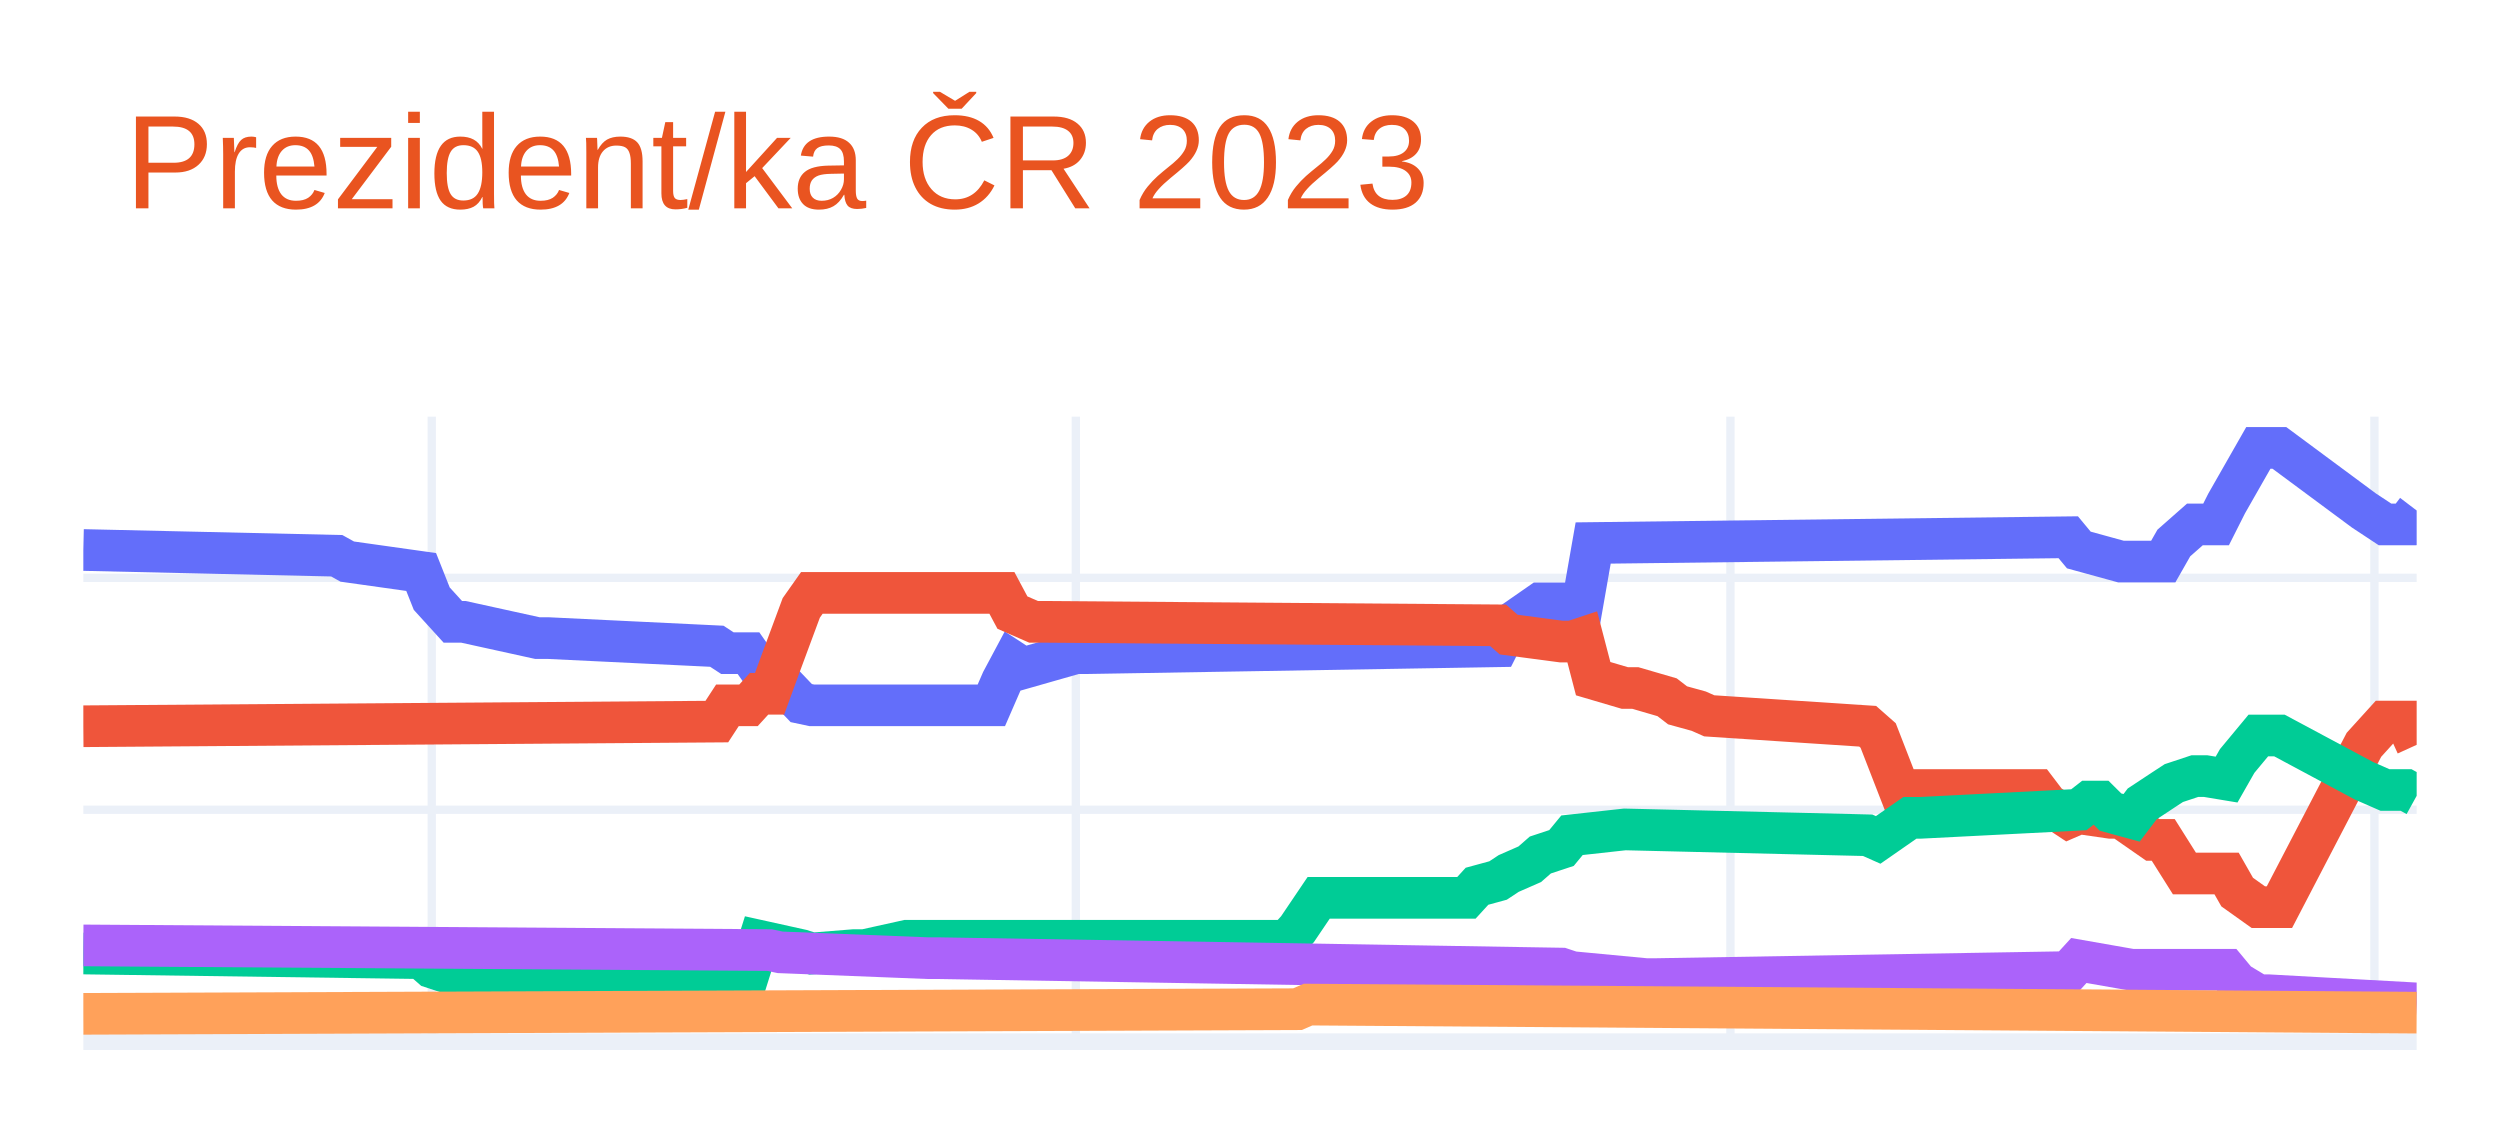
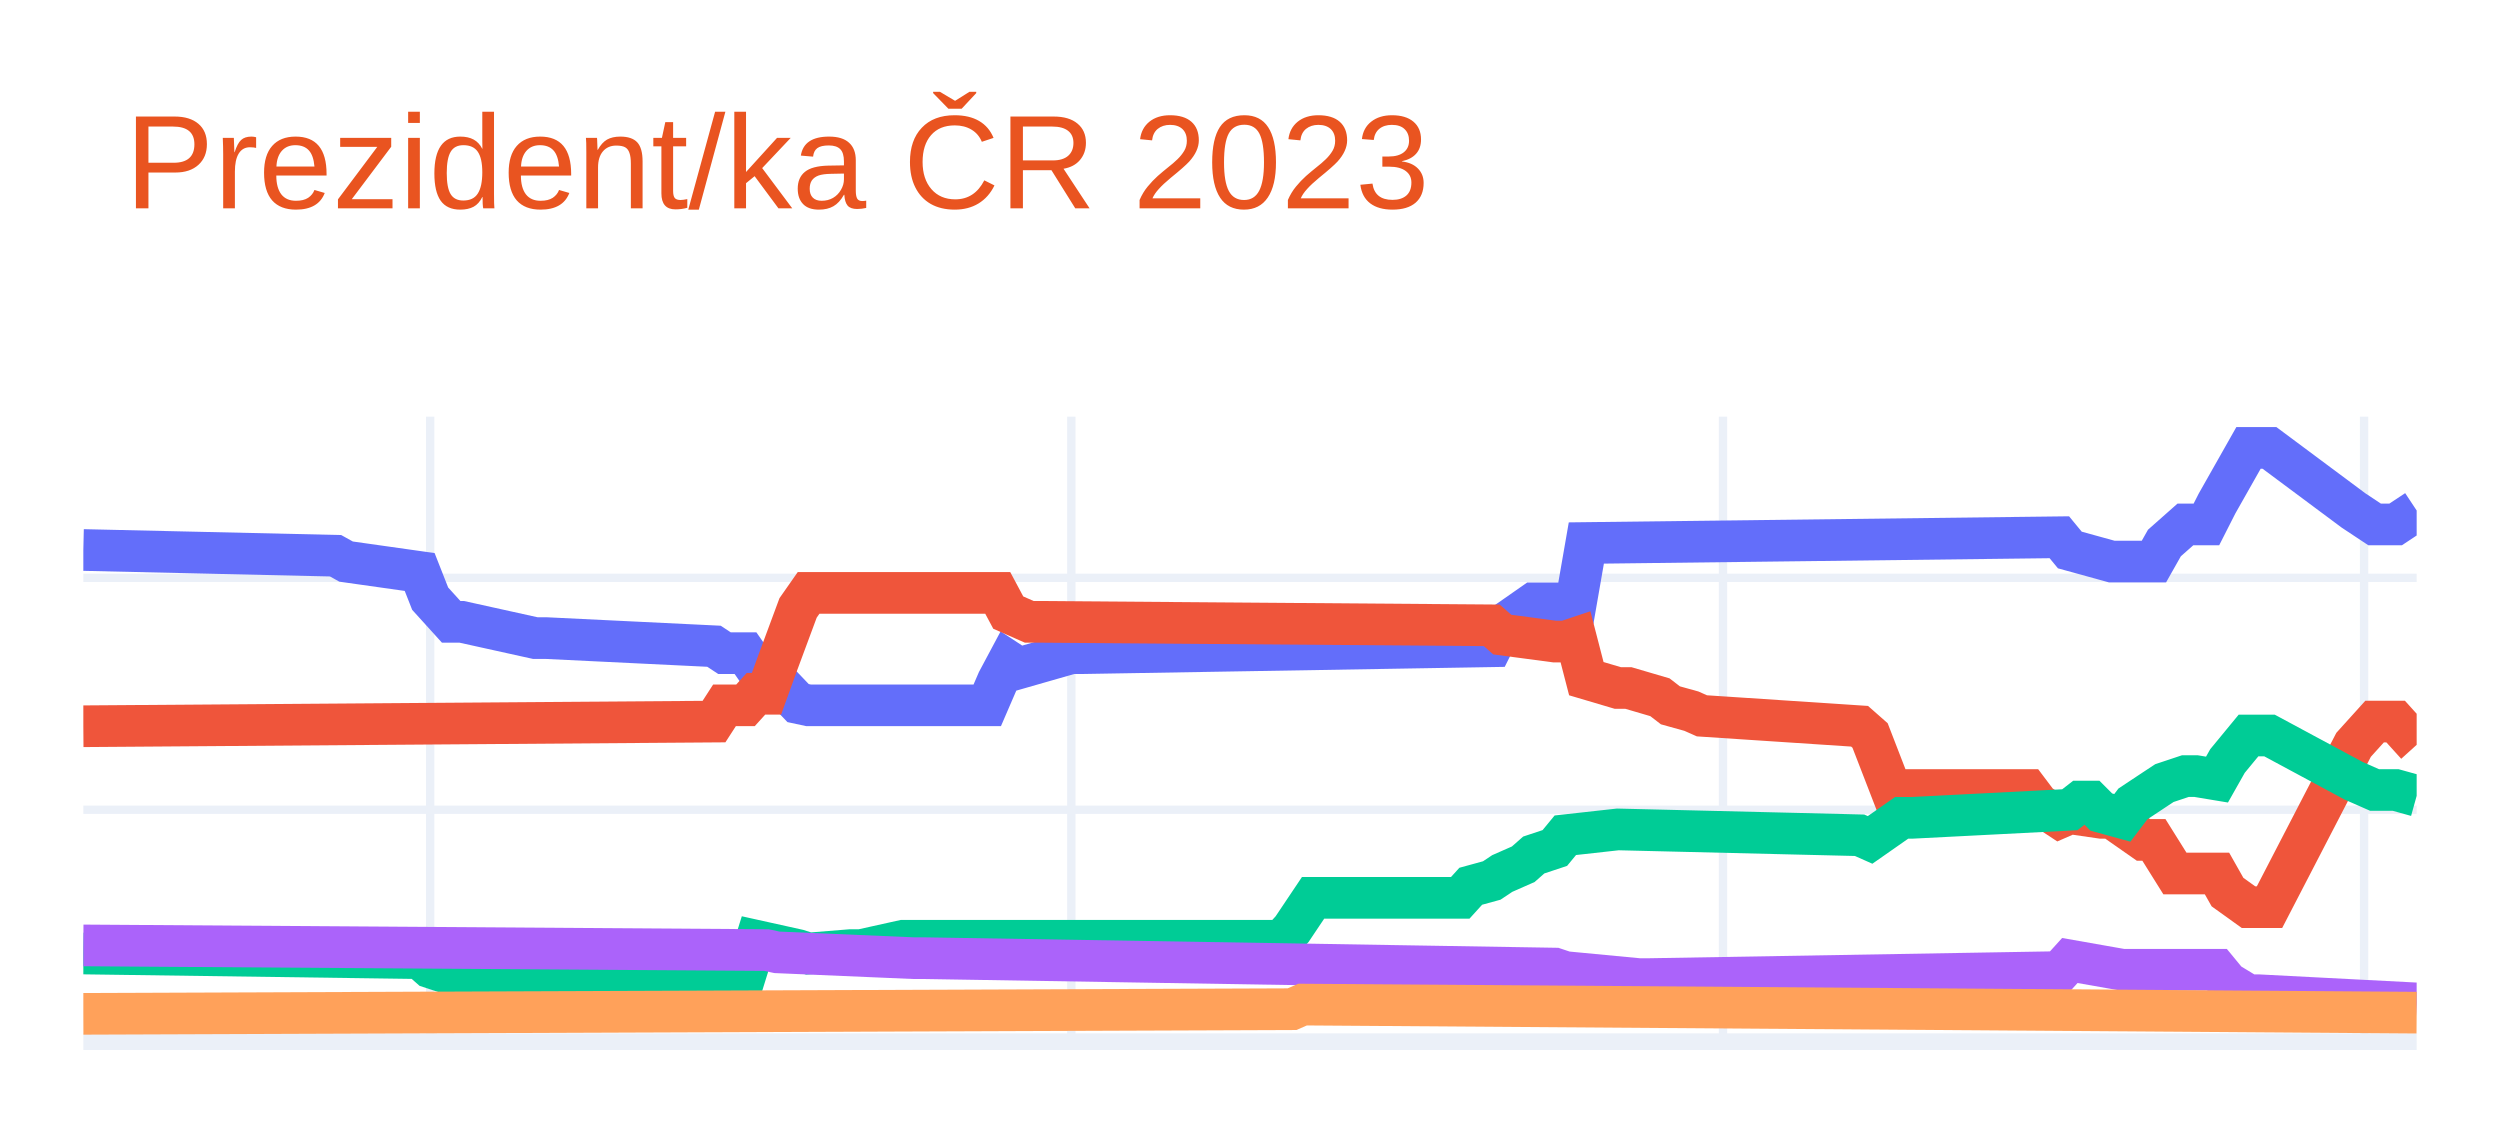
<svg xmlns="http://www.w3.org/2000/svg" class="main-svg" width="300" height="135" style="" viewBox="0 0 300 135">
  <rect x="0" y="0" width="300" height="135" style="fill: rgb(255, 255, 255); fill-opacity: 1;" />
-   <defs id="defs-0ec475">
+   <defs id="defs-f407f1">
    <g class="clips">
-       <clipPath id="clip0ec475xyplot" class="plotclip">
+       <clipPath id="clipf407f1xyplot" class="plotclip">
        <rect width="280" height="75" />
      </clipPath>
-       <clipPath class="axesclip" id="clip0ec475x">
+       <clipPath class="axesclip" id="clipf407f1x">
        <rect x="10" y="0" width="280" height="135" />
      </clipPath>
-       <clipPath class="axesclip" id="clip0ec475y">
+       <clipPath class="axesclip" id="clipf407f1y">
        <rect x="0" y="50" width="300" height="75" />
      </clipPath>
-       <clipPath class="axesclip" id="clip0ec475xy">
+       <clipPath class="axesclip" id="clipf407f1xy">
        <rect x="10" y="50" width="280" height="75" />
      </clipPath>
    </g>
    <g class="gradients" />
    <g class="patterns" />
  </defs>
  <g class="bglayer" />
  <g class="layer-below">
    <g class="imagelayer" />
    <g class="shapelayer" />
  </g>
  <g class="cartesianlayer">
    <g class="subplot xy">
      <g class="layer-subplot">
        <g class="shapelayer" />
        <g class="imagelayer" />
      </g>
      <g class="minor-gridlayer">
        <g class="x" />
        <g class="y" />
      </g>
      <g class="gridlayer">
        <g class="x">
-           <path class="xgrid crisp" transform="translate(51.81,0)" d="M0,50v75" style="stroke: rgb(235, 240, 248); stroke-opacity: 1; stroke-width: 1px;" />
-           <path class="xgrid crisp" transform="translate(129.1,0)" d="M0,50v75" style="stroke: rgb(235, 240, 248); stroke-opacity: 1; stroke-width: 1px;" />
-           <path class="xgrid crisp" transform="translate(207.65,0)" d="M0,50v75" style="stroke: rgb(235, 240, 248); stroke-opacity: 1; stroke-width: 1px;" />
-           <path class="xgrid crisp" transform="translate(284.93,0)" d="M0,50v75" style="stroke: rgb(235, 240, 248); stroke-opacity: 1; stroke-width: 1px;" />
+           <path class="xgrid crisp" transform="translate(51.62,0)" d="M0,50v75" style="stroke: rgb(235, 240, 248); stroke-opacity: 1; stroke-width: 1px;" />
+           <path class="xgrid crisp" transform="translate(128.56,0)" d="M0,50v75" style="stroke: rgb(235, 240, 248); stroke-opacity: 1; stroke-width: 1px;" />
+           <path class="xgrid crisp" transform="translate(206.76,0)" d="M0,50v75" style="stroke: rgb(235, 240, 248); stroke-opacity: 1; stroke-width: 1px;" />
+           <path class="xgrid crisp" transform="translate(283.69,0)" d="M0,50v75" style="stroke: rgb(235, 240, 248); stroke-opacity: 1; stroke-width: 1px;" />
        </g>
        <g class="y">
          <path class="ygrid crisp" transform="translate(0,97.17)" d="M10,0h280" style="stroke: rgb(235, 240, 248); stroke-opacity: 1; stroke-width: 1px;" />
          <path class="ygrid crisp" transform="translate(0,69.34)" d="M10,0h280" style="stroke: rgb(235, 240, 248); stroke-opacity: 1; stroke-width: 1px;" />
        </g>
      </g>
      <g class="zerolinelayer">
        <path class="yzl zl crisp" transform="translate(0,125)" d="M10,0h280" style="stroke: rgb(235, 240, 248); stroke-opacity: 1; stroke-width: 2px;" />
      </g>
      <path class="xlines-below" />
      <path class="ylines-below" />
      <g class="overlines-below" />
      <g class="xaxislayer-below" />
      <g class="yaxislayer-below" />
      <g class="overaxes-below" />
-       <g class="plot" transform="translate(10,50)" clip-path="url(#clip0ec475xyplot)">
+       <g class="plot" transform="translate(10,50)" clip-path="url(#clipf407f1xyplot)">
        <g class="scatterlayer mlayer">
-           <g class="trace scatter tracefb6c35" style="stroke-miterlimit: 2; opacity: 1;">
+           <g class="trace scatter trace879c97" style="stroke-miterlimit: 2; opacity: 1;">
            <g class="fills" />
            <g class="errorbars" />
            <g class="lines">
-               <path class="js-line" d="M0,16L30.41,16.69L31.67,17.39L40.54,18.64L41.81,21.84L44.34,24.62L45.61,24.62L54.48,26.57L55.75,26.57L76.02,27.55L77.29,28.38L79.82,28.38L81.09,30.19L82.35,30.19L83.62,31.72L86.15,34.37L87.42,34.64L108.96,34.64L110.23,31.72L111.49,29.36L112.76,30.19L119.1,28.38L120.36,28.38L169.77,27.55L171.04,25.04L174.84,22.4L176.11,22.4L179.91,22.4L181.18,15.16L238.19,14.47L239.46,16L244.52,17.39L245.79,17.39L249.59,17.39L250.86,15.16L253.39,12.93L254.66,12.93L255.93,12.93L257.19,10.43L261,3.75L262.26,3.75L263.53,3.75L273.67,11.26L276.2,12.93L278.73,12.93L280,11.26" style="vector-effect: non-scaling-stroke; fill: none; stroke: rgb(99, 110, 250); stroke-opacity: 1; stroke-width: 5px; opacity: 1;" />
+               <path class="js-line" d="M0,16L30.27,16.69L31.53,17.39L40.36,18.64L41.62,21.84L44.14,24.62L45.41,24.62L54.23,26.57L55.5,26.57L75.68,27.55L76.94,28.38L79.46,28.38L80.72,30.19L81.98,30.19L83.24,31.72L85.77,34.37L87.03,34.64L108.47,34.64L109.73,31.72L110.99,29.36L112.25,30.19L118.56,28.38L119.82,28.38L169.01,27.55L170.27,25.04L174.05,22.4L175.32,22.4L179.1,22.4L180.36,15.16L237.12,14.47L238.38,16L243.42,17.39L244.68,17.39L248.47,17.39L249.73,15.16L252.25,12.93L253.51,12.93L254.77,12.93L256.04,10.43L259.82,3.75L261.08,3.75L262.34,3.75L272.43,11.26L274.95,12.93L277.48,12.93L280,11.26" style="vector-effect: non-scaling-stroke; fill: none; stroke: rgb(99, 110, 250); stroke-opacity: 1; stroke-width: 5px; opacity: 1;" />
            </g>
            <g class="points" />
            <g class="text" />
          </g>
-           <g class="trace scatter trace62bd01" style="stroke-miterlimit: 2; opacity: 1;">
+           <g class="trace scatter trace90a0e9" style="stroke-miterlimit: 2; opacity: 1;">
            <g class="fills" />
            <g class="errorbars" />
            <g class="lines">
-               <path class="js-line" d="M0,37.15L76.02,36.59L77.29,34.64L79.82,34.64L81.09,33.25L82.35,33.25L83.62,29.77L86.15,22.95L87.42,21.15L110.23,21.15L111.49,23.51L114.03,24.62L115.29,24.62L169.77,25.04L171.04,26.15L177.38,26.99L178.64,26.99L179.91,26.57L181.18,31.44L184.98,32.56L186.24,32.56L190.05,33.67L191.31,34.64L193.85,35.34L195.11,35.9L214.12,37.15L215.38,38.26L217.92,44.8L219.19,44.8L234.39,44.8L235.66,46.47L238.19,48.14L239.46,47.59L243.26,48.14L244.52,48.14L248.33,50.79L249.59,50.79L252.13,54.82L253.39,54.82L257.19,54.82L258.46,57.05L261,58.86L262.26,58.86L263.53,58.86L273.67,39.38L276.2,36.59L278.73,36.59L280,39.38" style="vector-effect: non-scaling-stroke; fill: none; stroke: rgb(239, 85, 59); stroke-opacity: 1; stroke-width: 5px; opacity: 1;" />
+               <path class="js-line" d="M0,37.15L75.68,36.59L76.94,34.64L79.46,34.64L80.72,33.25L81.98,33.25L83.24,29.77L85.77,22.95L87.03,21.15L109.73,21.15L110.99,23.51L113.51,24.62L114.77,24.62L169.01,25.04L170.27,26.15L176.58,26.99L177.84,26.99L179.1,26.57L180.36,31.44L184.14,32.56L185.41,32.56L189.19,33.67L190.45,34.64L192.97,35.34L194.23,35.9L213.15,37.15L214.41,38.26L216.94,44.8L218.2,44.8L233.33,44.8L234.59,46.47L237.12,48.14L238.38,47.59L242.16,48.14L243.42,48.14L247.21,50.79L248.47,50.79L250.99,54.82L252.25,54.82L256.04,54.82L257.3,57.05L259.82,58.86L261.08,58.86L262.34,58.86L272.43,39.38L274.95,36.59L277.48,36.59L280,39.38" style="vector-effect: non-scaling-stroke; fill: none; stroke: rgb(239, 85, 59); stroke-opacity: 1; stroke-width: 5px; opacity: 1;" />
            </g>
            <g class="points" />
            <g class="text" />
          </g>
-           <g class="trace scatter traceaccf7d" style="stroke-miterlimit: 2; opacity: 1;">
+           <g class="trace scatter tracecd1653" style="stroke-miterlimit: 2; opacity: 1;">
            <g class="fills" />
            <g class="errorbars" />
            <g class="lines">
-               <path class="js-line" d="M0,64.42L40.54,64.98L41.81,66.09L44.34,66.93L45.61,66.93L79.82,66.93L81.09,62.89L86.15,64.01L87.42,64.42L92.49,64.01L93.76,64.01L98.82,62.89L100.09,62.89L144.43,62.89L145.7,61.5L148.24,57.74L149.5,57.74L165.97,57.74L167.24,56.35L169.77,55.66L171.04,54.82L173.57,53.71L174.84,52.6L177.38,51.76L178.64,50.23L183.71,49.67L184.98,49.53L214.12,50.23L215.38,50.79L219.19,48.14L220.45,48.14L239.46,47.17L240.72,46.19L241.99,46.19L243.26,47.45L245.79,48.14L247.06,46.47L249.59,44.8L250.86,43.97L253.39,43.13L254.66,43.13L257.19,43.55L258.46,41.32L261,38.26L262.26,38.26L263.53,38.26L273.67,43.69L276.2,44.8L278.73,44.8L280,45.5" style="vector-effect: non-scaling-stroke; fill: none; stroke: rgb(0, 204, 150); stroke-opacity: 1; stroke-width: 5px; opacity: 1;" />
+               <path class="js-line" d="M0,64.42L40.36,64.98L41.62,66.09L44.14,66.93L45.41,66.93L79.46,66.93L80.72,62.89L85.77,64.01L87.03,64.42L92.07,64.01L93.33,64.01L98.38,62.89L99.64,62.89L143.78,62.89L145.05,61.5L147.57,57.74L148.83,57.74L165.23,57.74L166.49,56.35L169.01,55.66L170.27,54.82L172.79,53.71L174.05,52.6L176.58,51.76L177.84,50.23L182.88,49.67L184.14,49.53L213.15,50.23L214.41,50.79L218.2,48.14L219.46,48.14L238.38,47.17L239.64,46.19L240.9,46.19L242.16,47.45L244.68,48.14L245.95,46.47L248.47,44.8L249.73,43.97L252.25,43.13L253.51,43.13L256.04,43.55L257.3,41.32L259.82,38.26L261.08,38.26L262.34,38.26L272.43,43.69L274.95,44.8L277.48,44.8L280,45.5" style="vector-effect: non-scaling-stroke; fill: none; stroke: rgb(0, 204, 150); stroke-opacity: 1; stroke-width: 5px; opacity: 1;" />
            </g>
            <g class="points" />
            <g class="text" />
          </g>
-           <g class="trace scatter trace05dfec" style="stroke-miterlimit: 2; opacity: 1;">
+           <g class="trace scatter traceed4403" style="stroke-miterlimit: 2; opacity: 1;">
            <g class="fills" />
            <g class="errorbars" />
            <g class="lines">
-               <path class="js-line" d="M0,63.45L82.35,64.01L83.62,64.28L101.36,64.98L102.62,64.98L177.38,66.23L178.64,66.65L187.51,67.49L188.78,67.49L238.19,66.65L239.46,65.26L245.79,66.37L247.06,66.37L257.19,66.37L258.46,67.9L261,69.43L262.26,69.43L280,70.41" style="vector-effect: non-scaling-stroke; fill: none; stroke: rgb(171, 99, 250); stroke-opacity: 1; stroke-width: 5px; opacity: 1;" />
+               <path class="js-line" d="M0,63.45L81.98,64.01L83.24,64.28L99.64,64.98L100.9,64.98L176.58,66.23L177.84,66.65L186.67,67.49L187.93,67.49L237.12,66.65L238.38,65.26L244.68,66.37L245.95,66.37L256.04,66.37L257.3,67.9L259.82,69.43L261.08,69.43L280,70.41" style="vector-effect: non-scaling-stroke; fill: none; stroke: rgb(171, 99, 250); stroke-opacity: 1; stroke-width: 5px; opacity: 1;" />
            </g>
            <g class="points" />
            <g class="text" />
          </g>
-           <g class="trace scatter trace9ce834" style="stroke-miterlimit: 2; opacity: 1;">
+           <g class="trace scatter trace48f208" style="stroke-miterlimit: 2; opacity: 1;">
            <g class="fills" />
            <g class="errorbars" />
            <g class="lines">
-               <path class="js-line" d="M0,71.66L145.7,71.1L146.97,70.55L280,71.52" style="vector-effect: non-scaling-stroke; fill: none; stroke: rgb(255, 161, 90); stroke-opacity: 1; stroke-width: 5px; opacity: 1;" />
+               <path class="js-line" d="M0,71.66L145.05,71.1L146.31,70.55L280,71.52" style="vector-effect: non-scaling-stroke; fill: none; stroke: rgb(255, 161, 90); stroke-opacity: 1; stroke-width: 5px; opacity: 1;" />
            </g>
            <g class="points" />
            <g class="text" />
          </g>
        </g>
      </g>
      <g class="overplot" />
      <path class="xlines-above crisp" d="M0,0" style="fill: none;" />
      <path class="ylines-above crisp" d="M0,0" style="fill: none;" />
      <g class="overlines-above" />
      <g class="xaxislayer-above" />
      <g class="yaxislayer-above" />
      <g class="overaxes-above" />
    </g>
  </g>
  <g class="polarlayer" />
  <g class="smithlayer" />
  <g class="ternarylayer" />
  <g class="geolayer" />
  <g class="funnelarealayer" />
  <g class="pielayer" />
  <g class="iciclelayer" />
  <g class="treemaplayer" />
  <g class="sunburstlayer" />
  <g class="glimages" />
-   <defs id="topdefs-0ec475">
+   <defs id="topdefs-f407f1">
    <g class="clips" />
  </defs>
  <g class="layer-above">
    <g class="imagelayer" />
    <g class="shapelayer" />
  </g>
  <g class="infolayer">
    <g class="g-gtitle">
      <text class="gtitle" x="15" y="25" text-anchor="start" dy="0em" style="font-family: Ubuntu, verdana, arial, sans-serif; font-size: 16px; fill: rgb(233, 84, 32); opacity: 1; font-weight: normal; white-space: pre;">Prezident/ka ČR 2023</text>
    </g>
    <g class="g-xtitle" />
    <g class="g-ytitle" />
  </g>
</svg>
